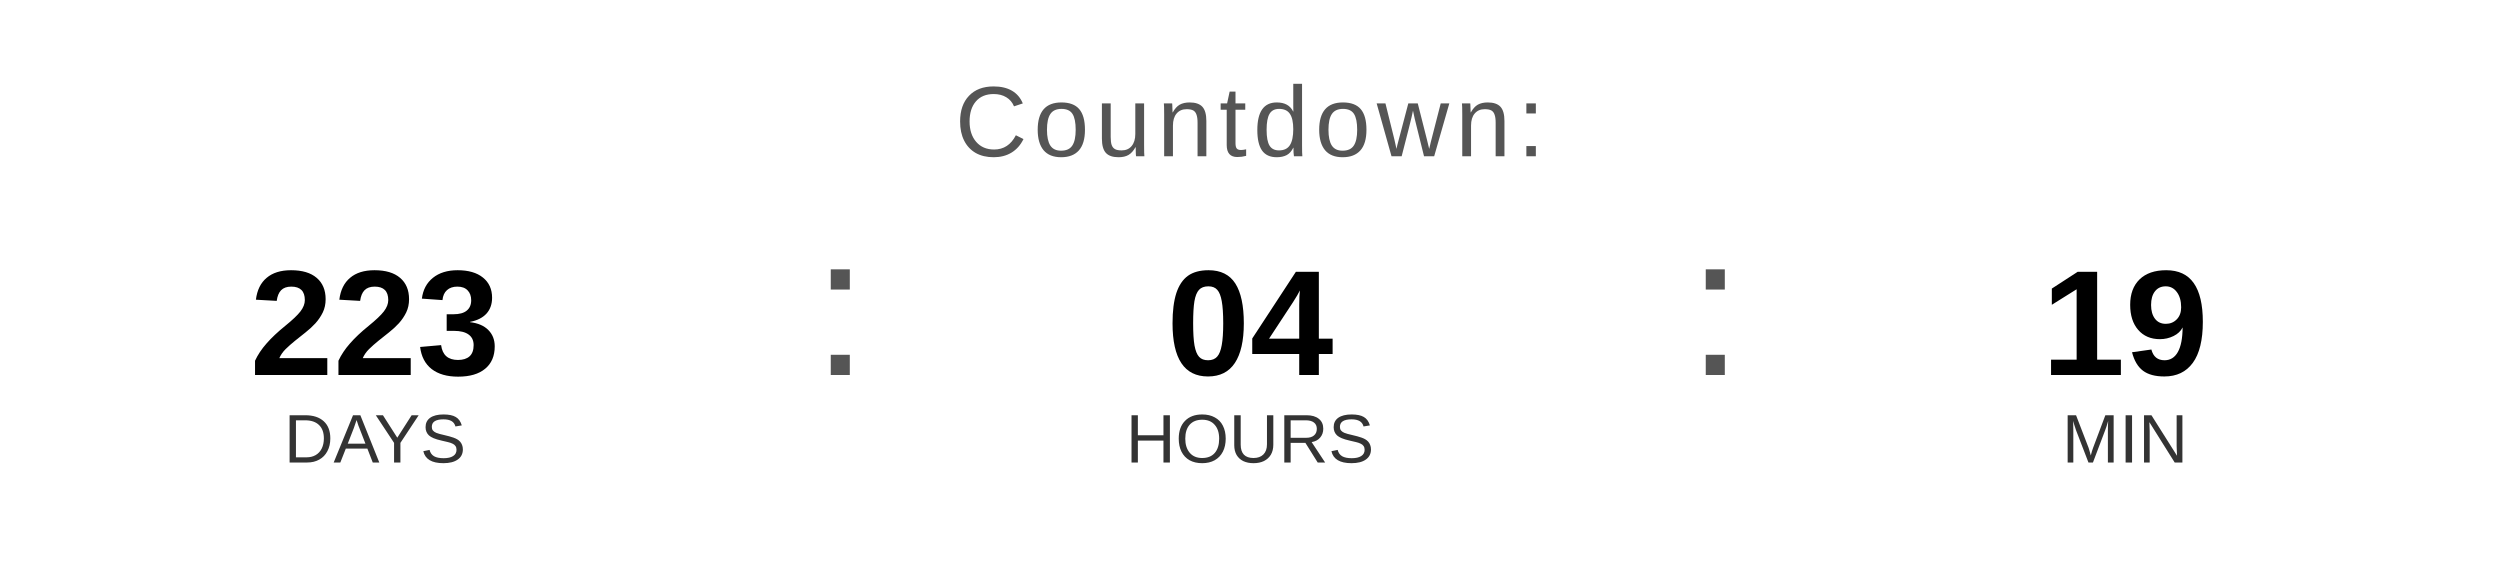
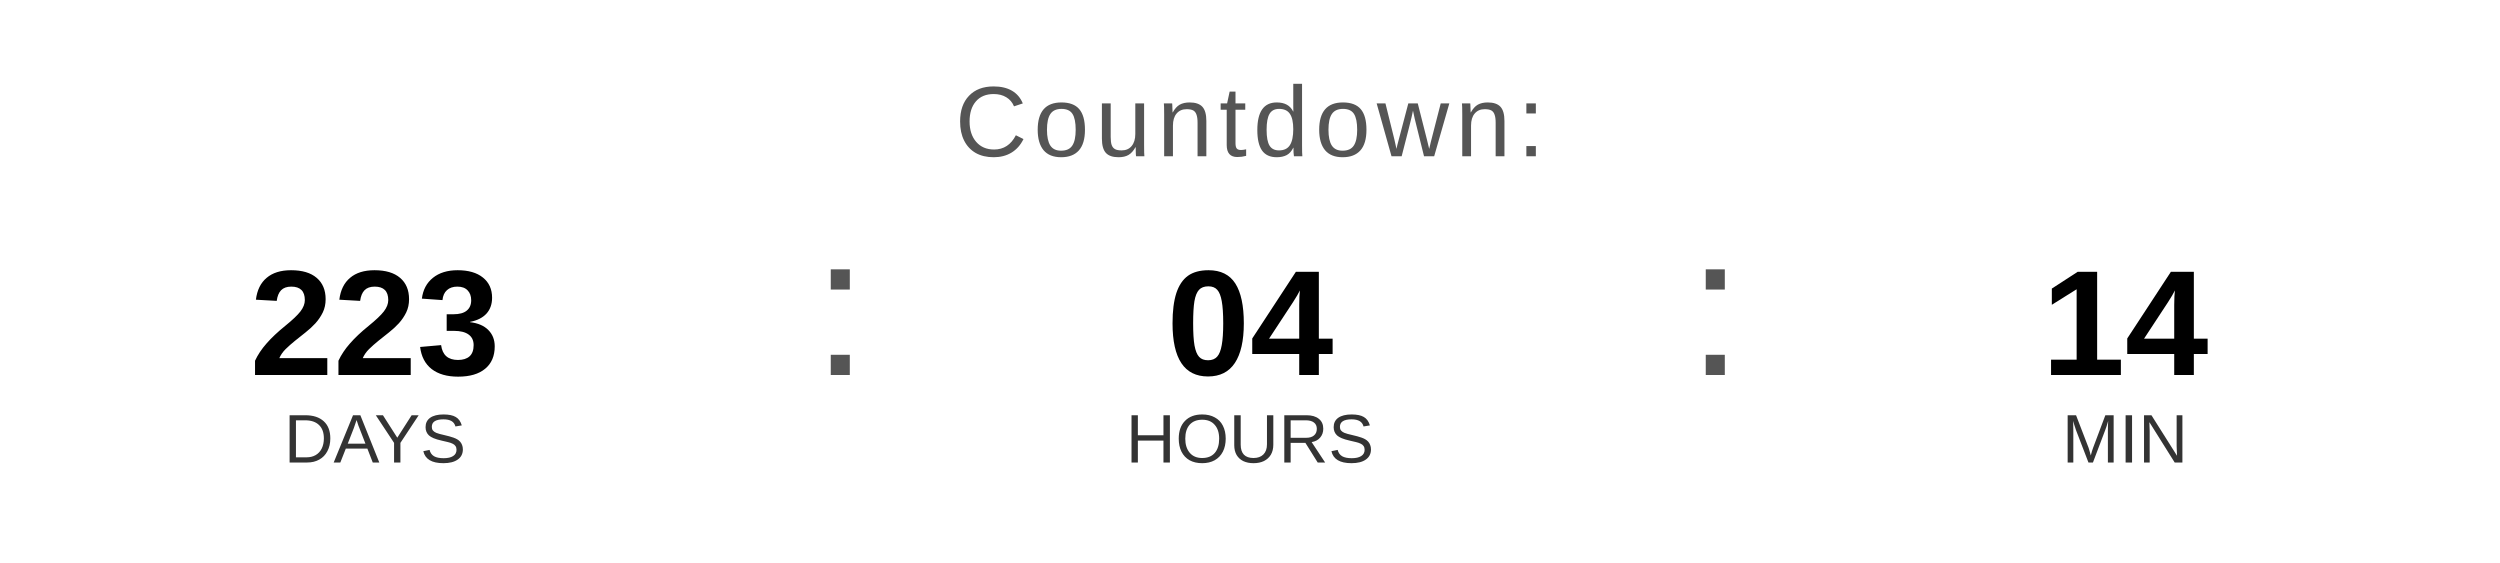
<svg xmlns="http://www.w3.org/2000/svg" width="400" height="90" viewBox="0 0 400 90">
  <text x="200" y="25" font-family="Arial, Helvetica, sans-serif" font-size="16" fill="#555555" text-anchor="middle" letter-spacing="1">
    Countdown:
  </text>
  <text x="60" y="60" font-family="Arial, Helvetica, sans-serif" font-size="24" font-weight="bold" fill="#000000" text-anchor="middle">223</text>
  <text x="60" y="74" font-family="Arial, Helvetica, sans-serif" font-size="11" fill="#333333" text-anchor="middle">DAYS</text>
  <text x="130" y="60" font-family="Arial, sans-serif" font-size="32" fill="#555555">:</text>
  <text x="200" y="60" font-family="Arial, Helvetica, sans-serif" font-size="24" font-weight="bold" fill="#000000" text-anchor="middle">04</text>
  <text x="200" y="74" font-family="Arial, Helvetica, sans-serif" font-size="11" fill="#333333" text-anchor="middle">HOURS</text>
  <text x="270" y="60" font-family="Arial, sans-serif" font-size="32" fill="#555555">:</text>
-   <text x="340" y="60" font-family="Arial, Helvetica, sans-serif" font-size="24" font-weight="bold" fill="#000000" text-anchor="middle">19</text>
+   <text x="340" y="60" font-family="Arial, Helvetica, sans-serif" font-size="24" font-weight="bold" fill="#000000" text-anchor="middle">14</text>
  <text x="340" y="74" font-family="Arial, Helvetica, sans-serif" font-size="11" fill="#333333" text-anchor="middle">MIN</text>
</svg>
